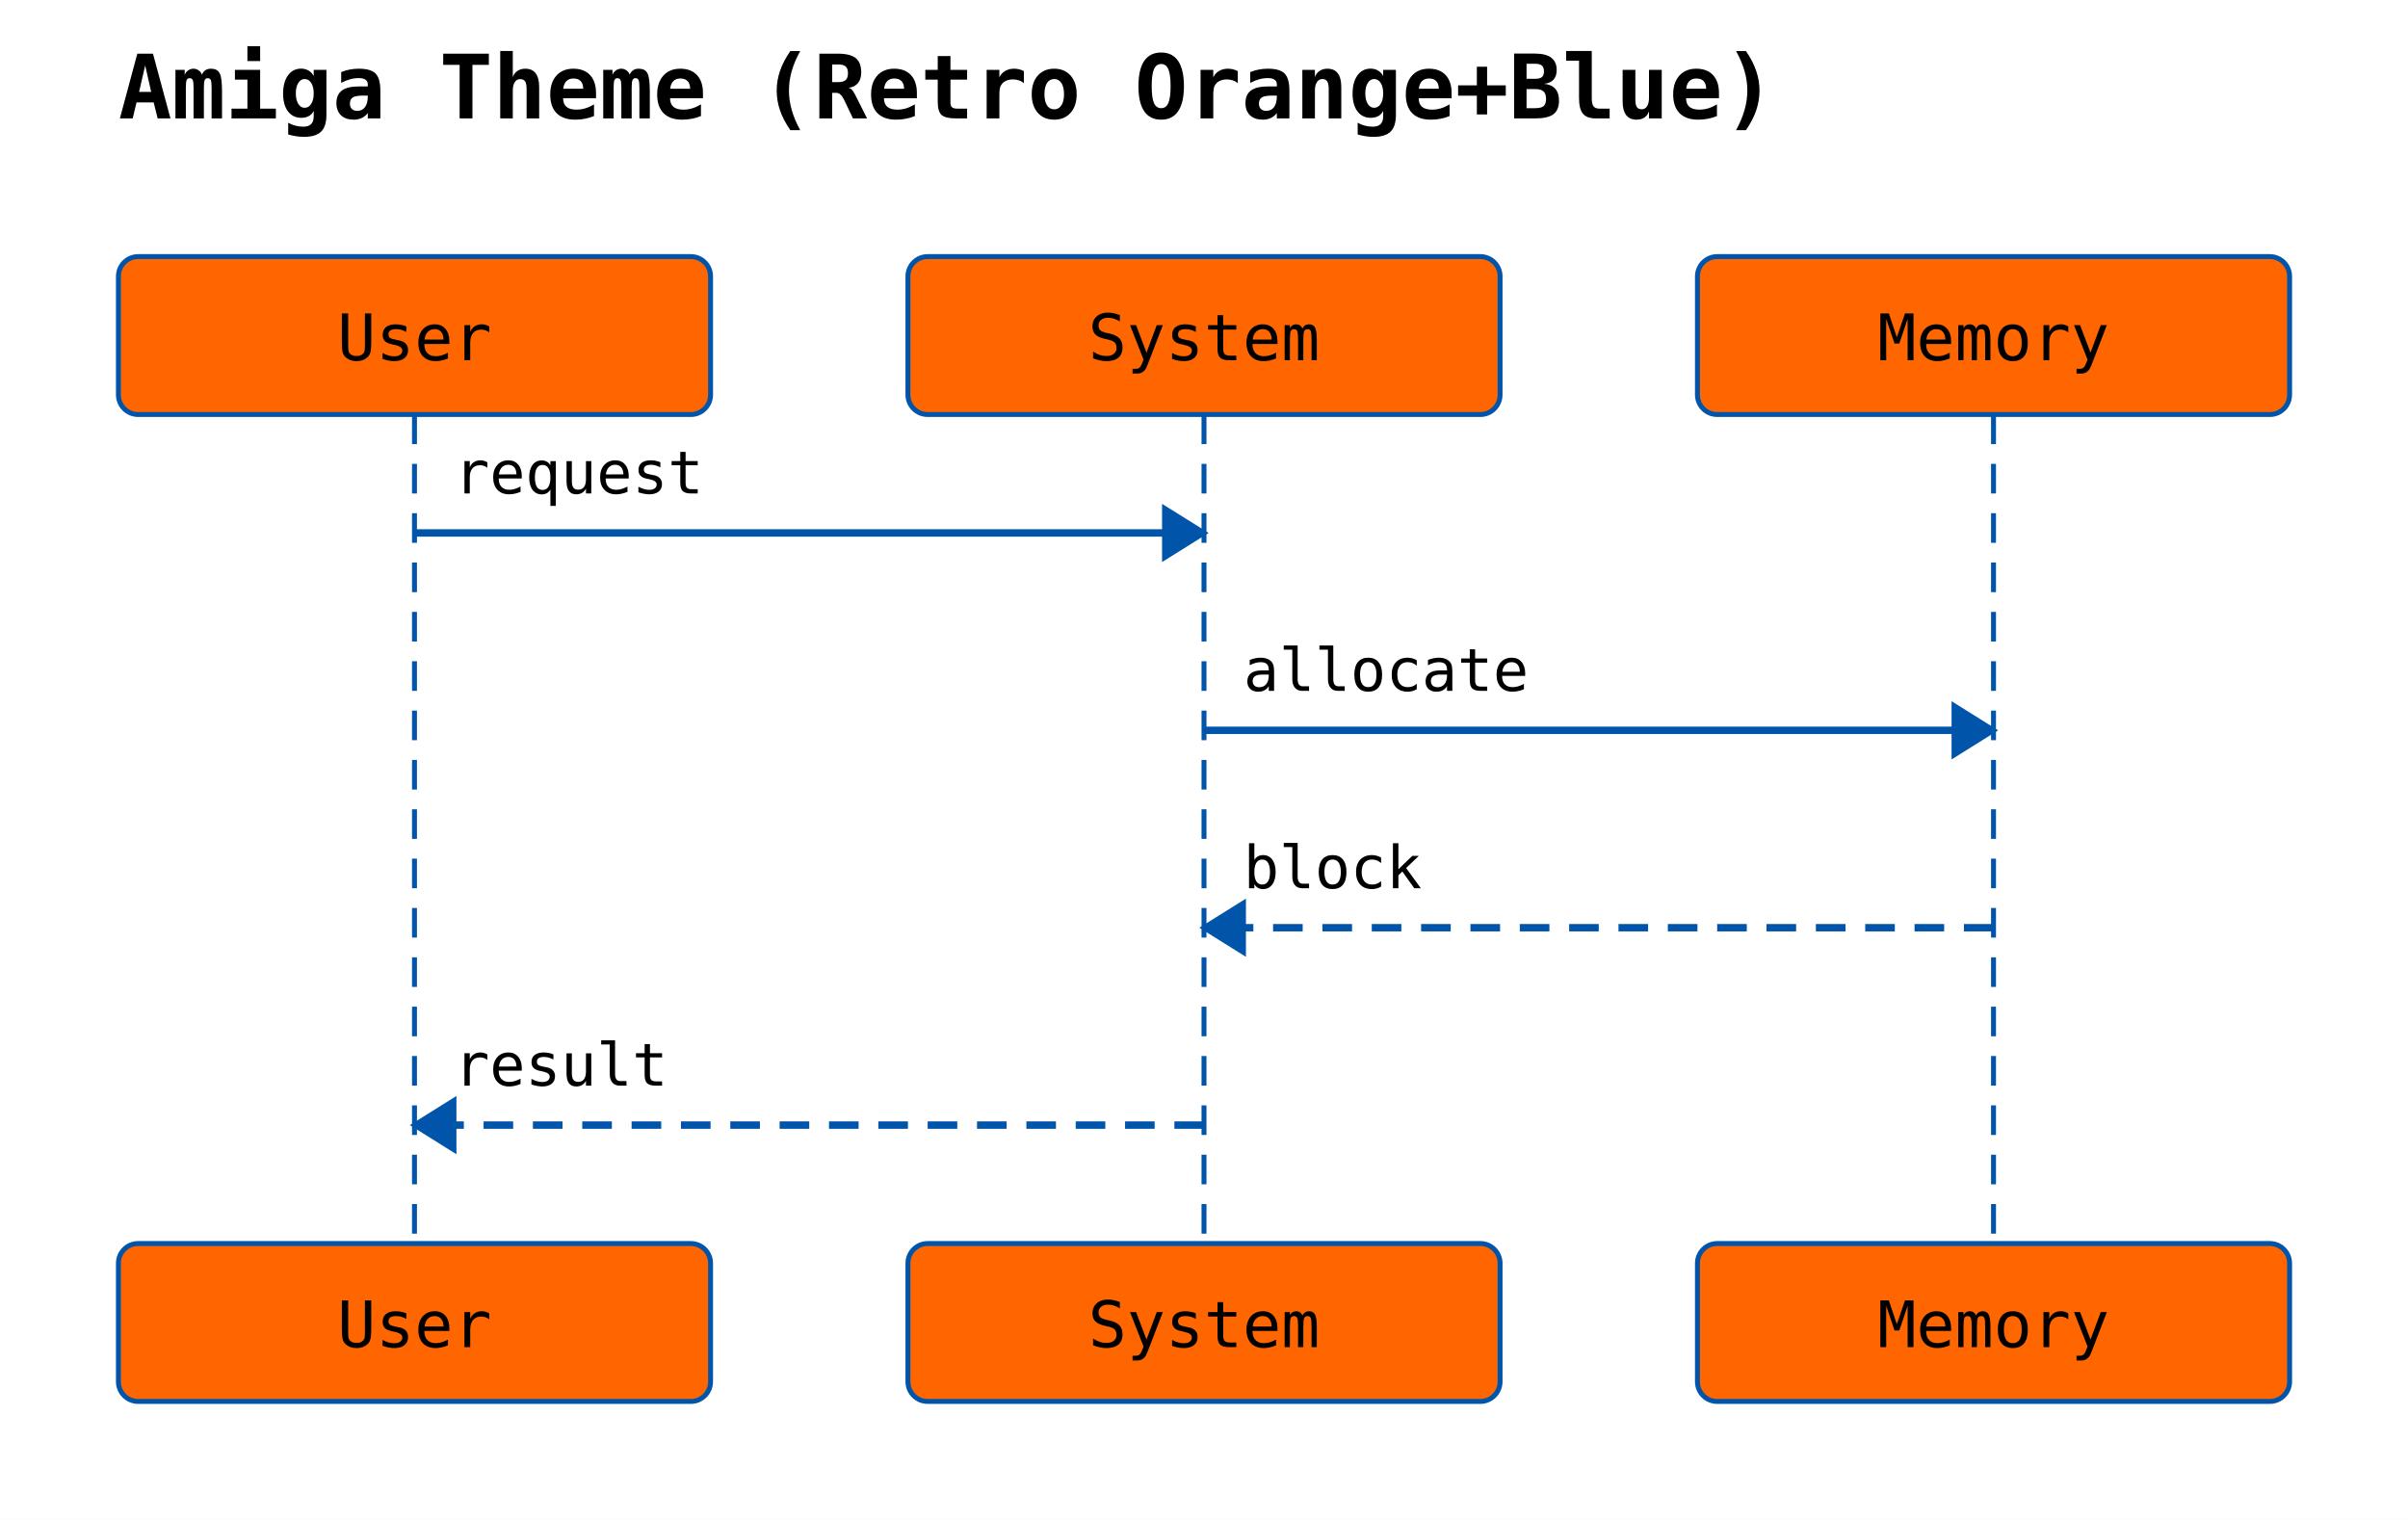
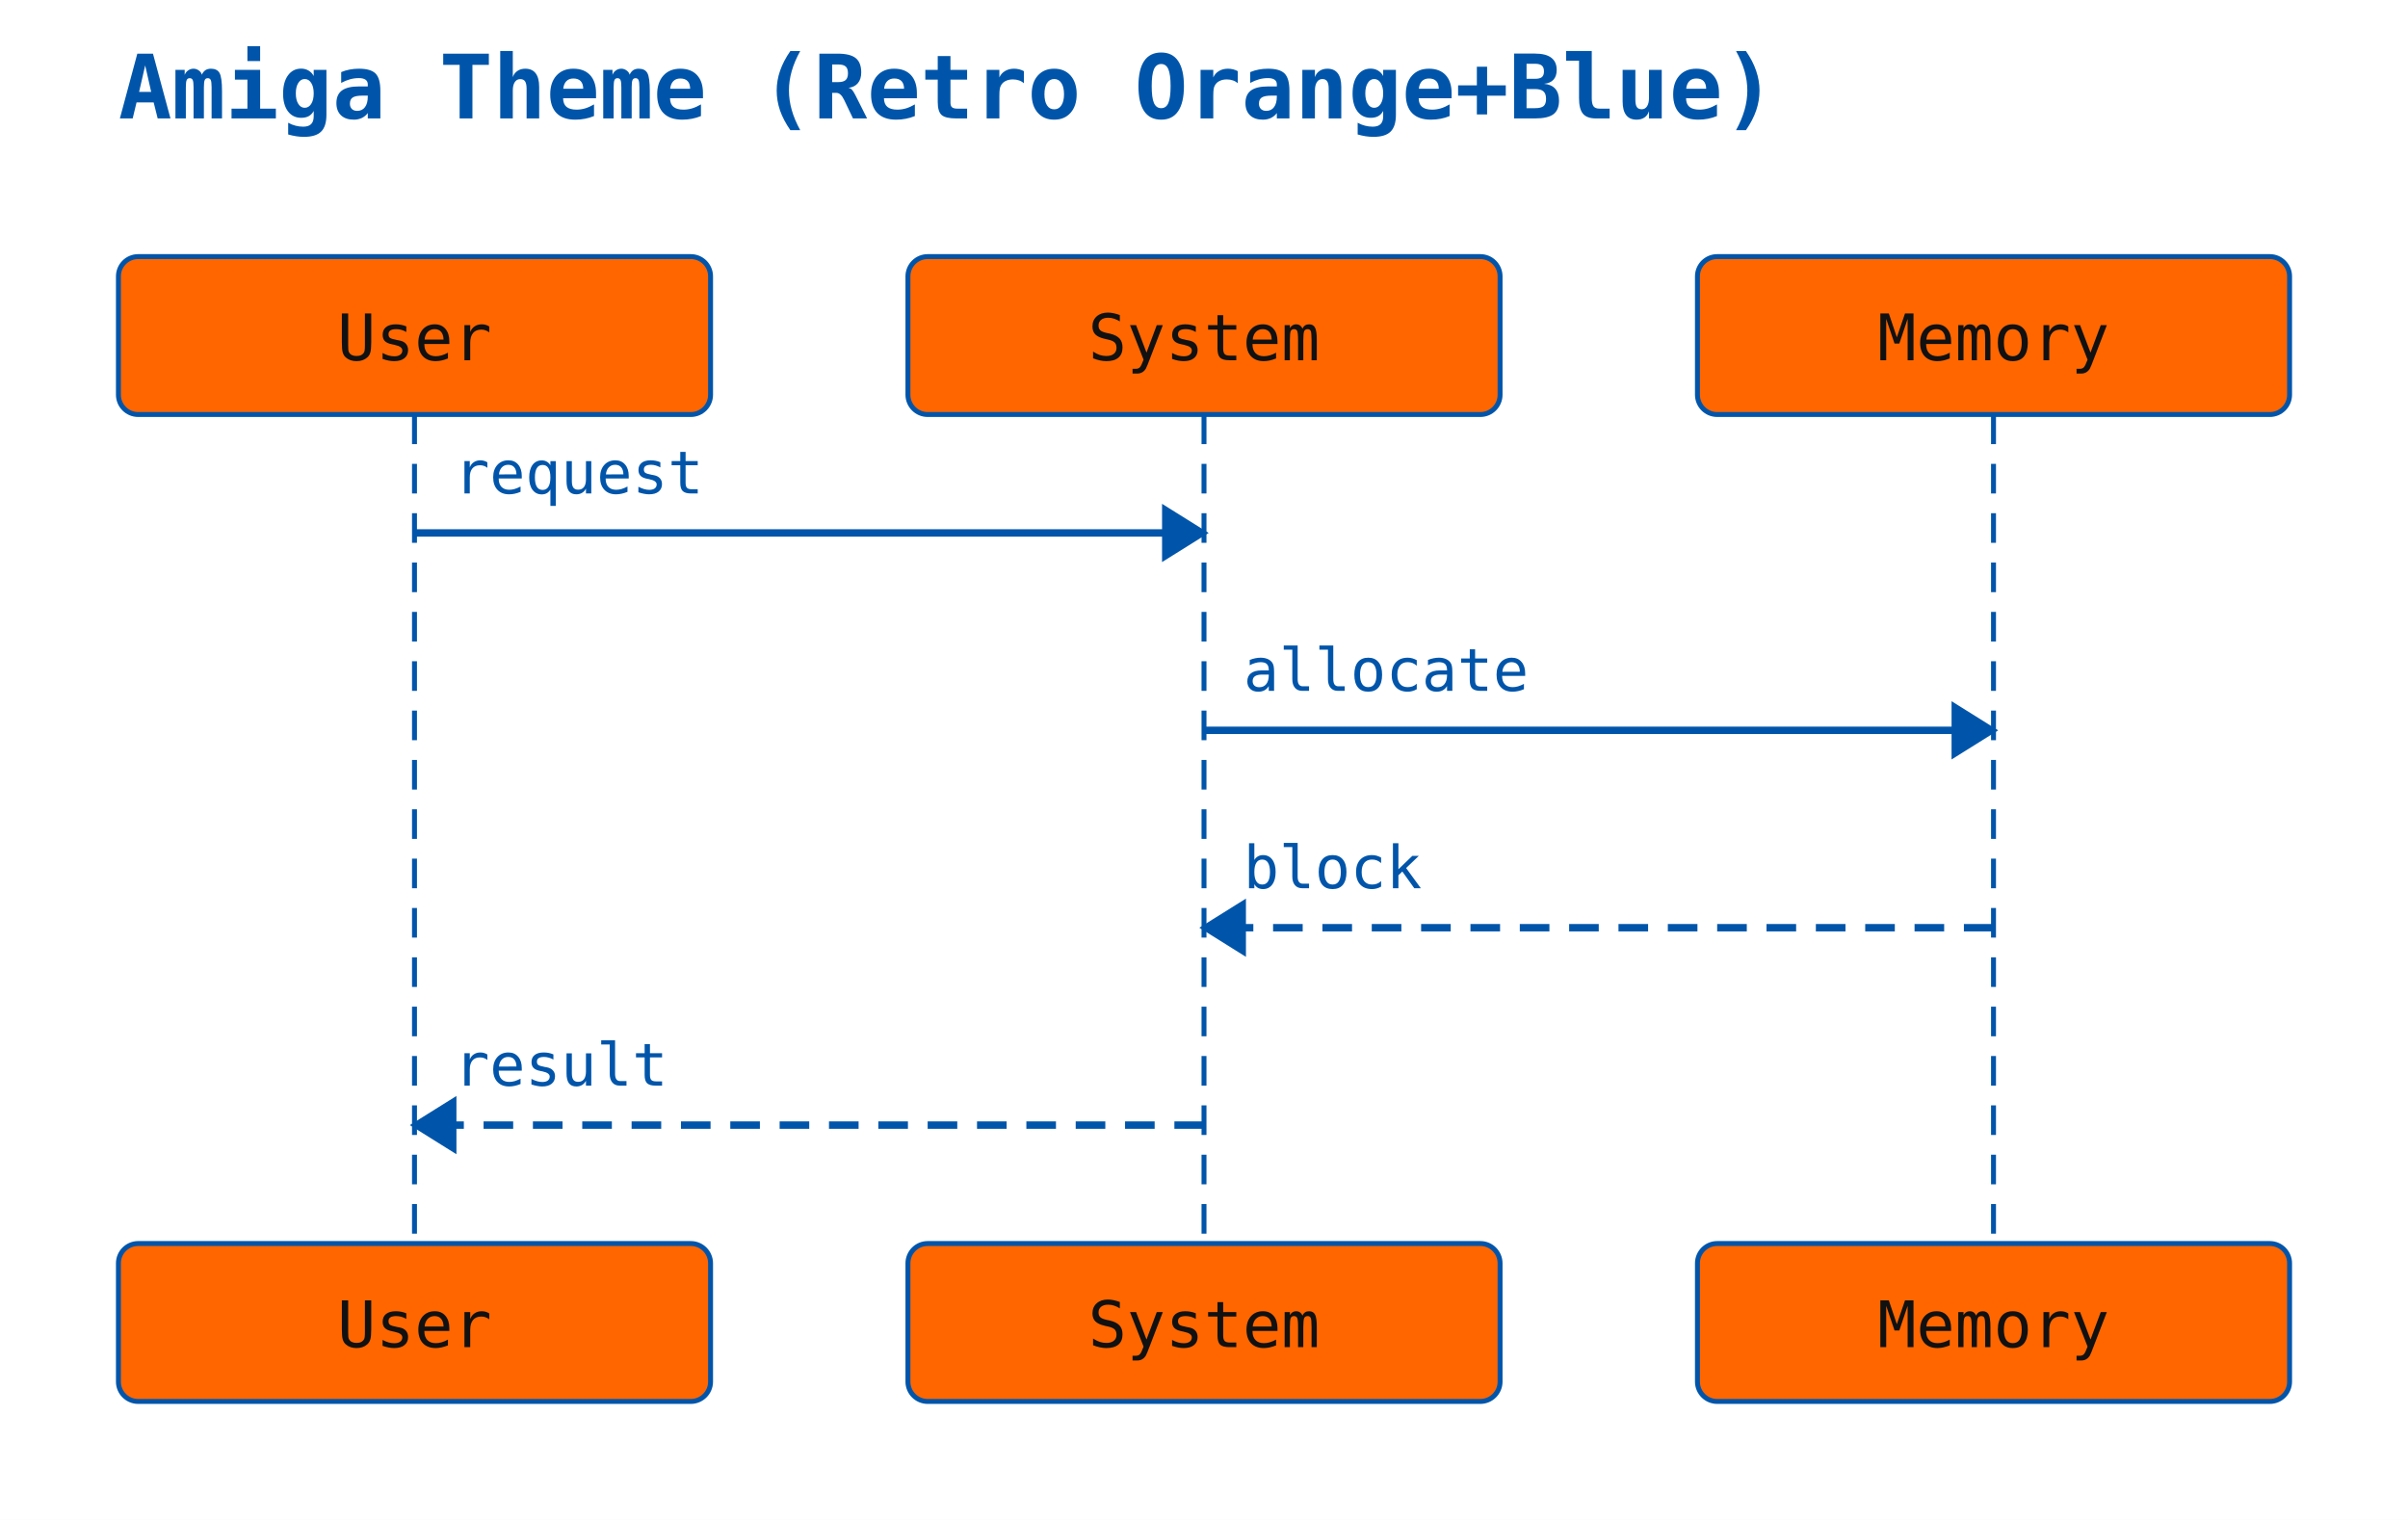
<svg xmlns="http://www.w3.org/2000/svg" width="488" height="308" viewBox="0 0 488 308">
  <rect width="100%" height="100%" fill="white" />
-   <text x="24" y="24" font-family="monospace" font-size="18" font-weight="600">Amiga Theme (Retro Orange+Blue)</text>
+   <text x="24" y="24" font-family="monospace" font-size="18" font-weight="600" fill="#0055aa">Amiga Theme (Retro Orange+Blue)</text>
  <rect x="24" y="52" width="120" height="32" rx="4" ry="4" fill="#ff6600" stroke="#0055aa" stroke-width="1" />
-   <text x="84" y="73" text-anchor="middle" font-family="monospace" font-size="13">User</text>
+   <text x="84" y="73" text-anchor="middle" font-family="monospace" font-size="13" fill="#111111">User</text>
  <rect x="184" y="52" width="120" height="32" rx="4" ry="4" fill="#ff6600" stroke="#0055aa" stroke-width="1" />
-   <text x="244" y="73" text-anchor="middle" font-family="monospace" font-size="13">System</text>
+   <text x="244" y="73" text-anchor="middle" font-family="monospace" font-size="13" fill="#111111">System</text>
  <rect x="344" y="52" width="120" height="32" rx="4" ry="4" fill="#ff6600" stroke="#0055aa" stroke-width="1" />
-   <text x="404" y="73" text-anchor="middle" font-family="monospace" font-size="13">Memory</text>
+   <text x="404" y="73" text-anchor="middle" font-family="monospace" font-size="13" fill="#111111">Memory</text>
  <line x1="84" y1="84" x2="84" y2="252" stroke="#0055aa" stroke-width="1" stroke-dasharray="6 4" />
  <line x1="244" y1="84" x2="244" y2="252" stroke="#0055aa" stroke-width="1" stroke-dasharray="6 4" />
  <line x1="404" y1="84" x2="404" y2="252" stroke="#0055aa" stroke-width="1" stroke-dasharray="6 4" />
  <line x1="84" y1="108" x2="244" y2="108" stroke="#0055aa" stroke-width="1.5" />
  <polygon points="244,108 236,103 236,113" fill="#0055aa" stroke="#0055aa" stroke-width="1" />
-   <text x="92" y="100" text-anchor="start" font-family="monospace" font-size="12">request</text>
+   <text x="92" y="100" text-anchor="start" font-family="monospace" font-size="12" fill="#0055aa">request</text>
  <line x1="244" y1="148" x2="404" y2="148" stroke="#0055aa" stroke-width="1.5" />
  <polygon points="404,148 396,143 396,153" fill="#0055aa" stroke="#0055aa" stroke-width="1" />
-   <text x="252" y="140" text-anchor="start" font-family="monospace" font-size="12">allocate</text>
+   <text x="252" y="140" text-anchor="start" font-family="monospace" font-size="12" fill="#0055aa">allocate</text>
  <line x1="404" y1="188" x2="244" y2="188" stroke="#0055aa" stroke-width="1.5" stroke-dasharray="6 4" />
  <polygon points="244,188 252,183 252,193" fill="#0055aa" stroke="#0055aa" stroke-width="1" />
-   <text x="252" y="180" text-anchor="start" font-family="monospace" font-size="12">block</text>
+   <text x="252" y="180" text-anchor="start" font-family="monospace" font-size="12" fill="#0055aa">block</text>
  <line x1="244" y1="228" x2="84" y2="228" stroke="#0055aa" stroke-width="1.5" stroke-dasharray="6 4" />
  <polygon points="84,228 92,223 92,233" fill="#0055aa" stroke="#0055aa" stroke-width="1" />
-   <text x="92" y="220" text-anchor="start" font-family="monospace" font-size="12">result</text>
+   <text x="92" y="220" text-anchor="start" font-family="monospace" font-size="12" fill="#0055aa">result</text>
  <rect x="24" y="252" width="120" height="32" rx="4" ry="4" fill="#ff6600" stroke="#0055aa" stroke-width="1" />
-   <text x="84" y="273" text-anchor="middle" font-family="monospace" font-size="13">User</text>
+   <text x="84" y="273" text-anchor="middle" font-family="monospace" font-size="13" fill="#111111">User</text>
  <rect x="184" y="252" width="120" height="32" rx="4" ry="4" fill="#ff6600" stroke="#0055aa" stroke-width="1" />
-   <text x="244" y="273" text-anchor="middle" font-family="monospace" font-size="13">System</text>
+   <text x="244" y="273" text-anchor="middle" font-family="monospace" font-size="13" fill="#111111">System</text>
  <rect x="344" y="252" width="120" height="32" rx="4" ry="4" fill="#ff6600" stroke="#0055aa" stroke-width="1" />
-   <text x="404" y="273" text-anchor="middle" font-family="monospace" font-size="13">Memory</text>
+   <text x="404" y="273" text-anchor="middle" font-family="monospace" font-size="13" fill="#111111">Memory</text>
</svg>
